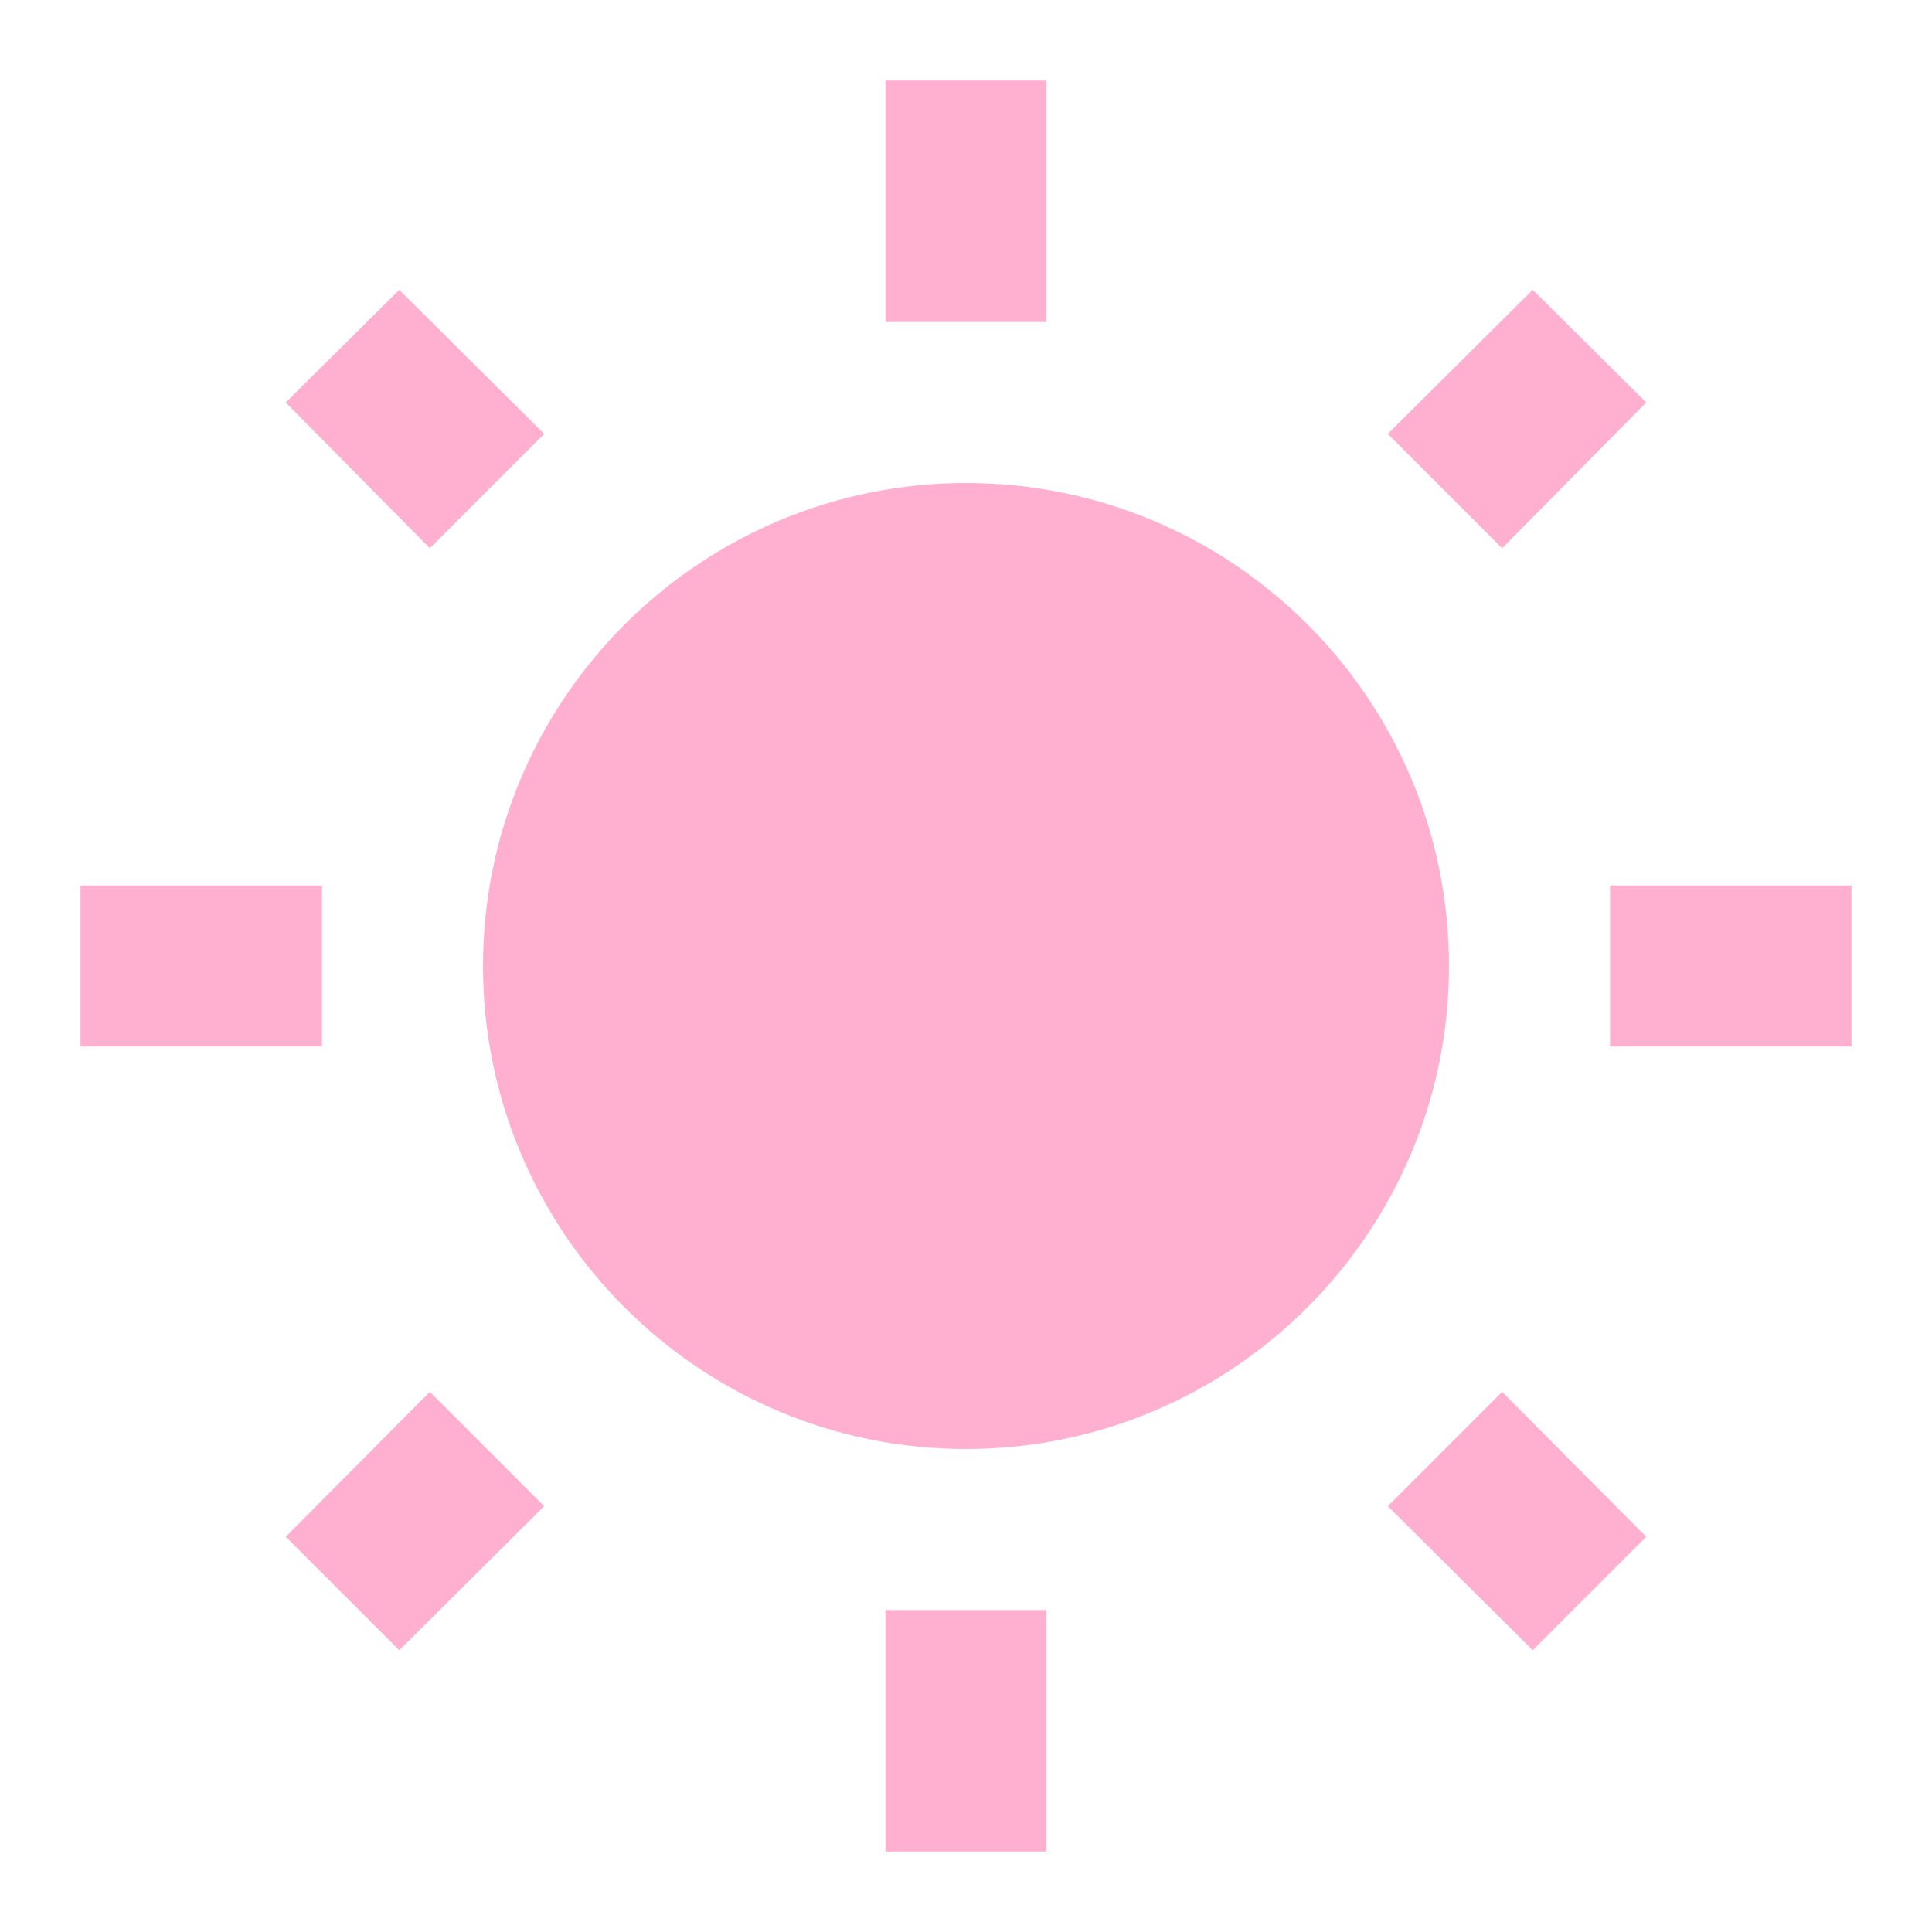
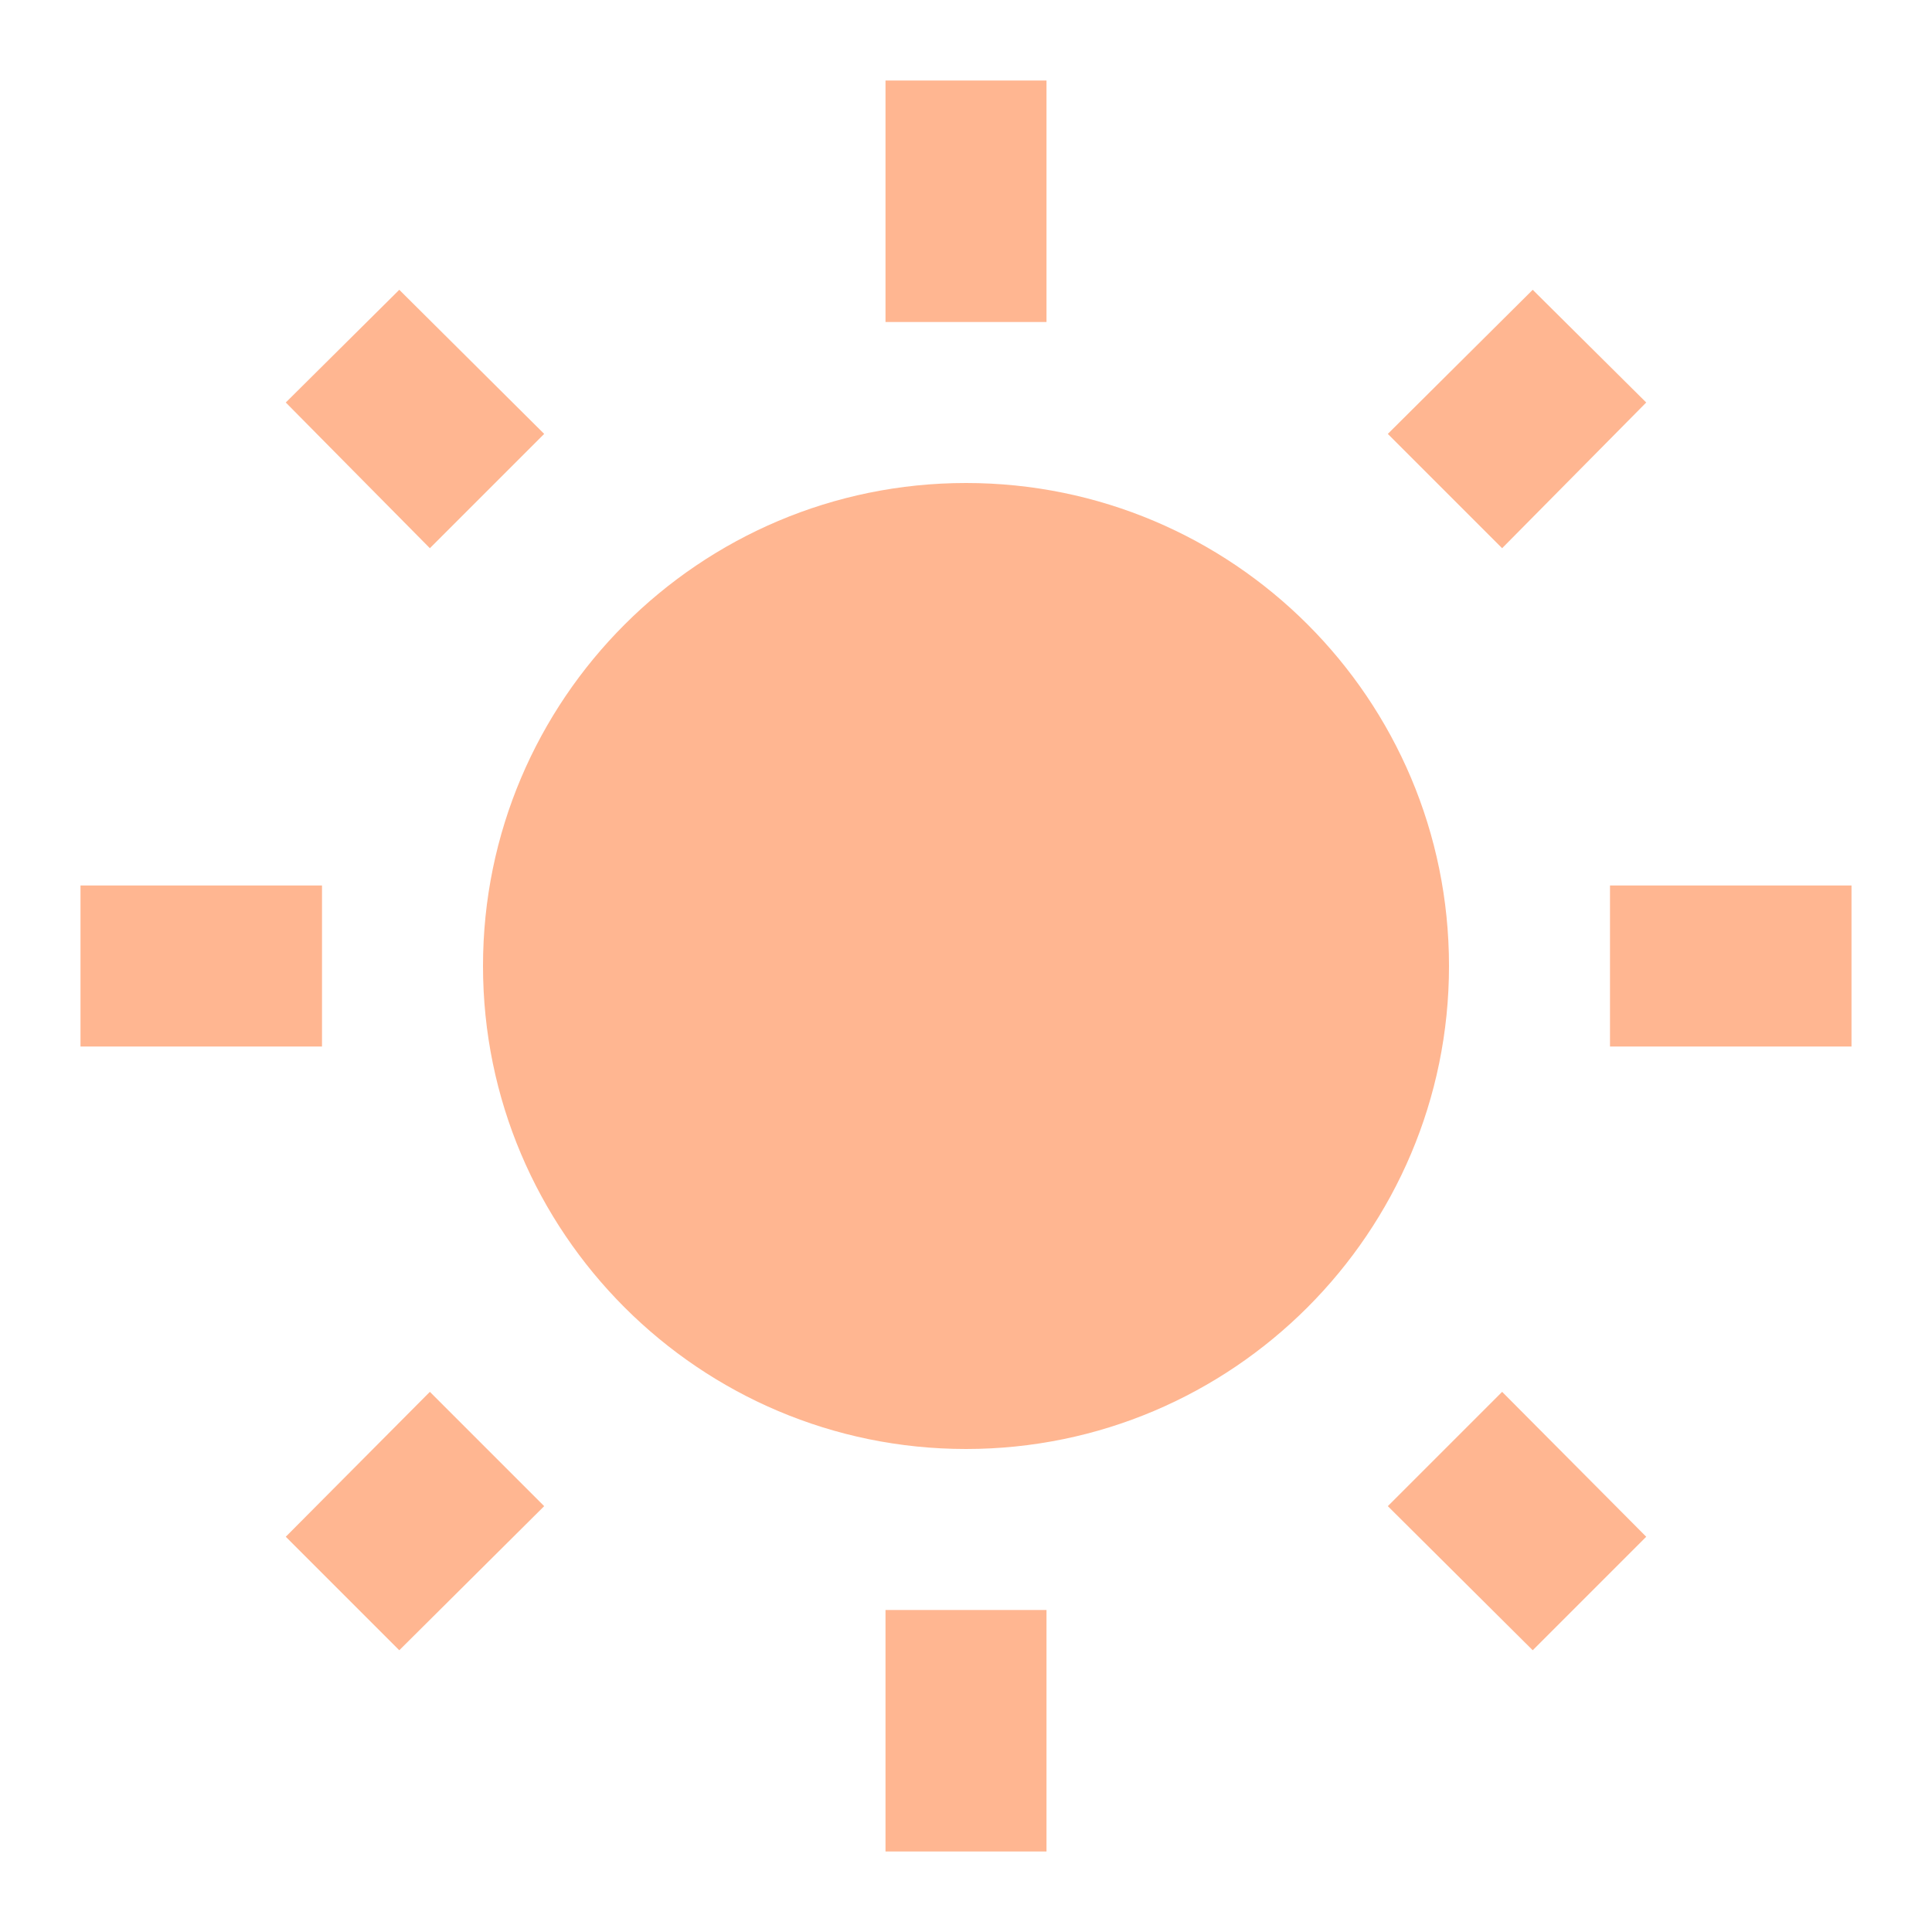
- <svg xmlns="http://www.w3.org/2000/svg" fill="#FFB0D0" preserveAspectRatio="xMidYMid meet" id="mdi-white-balance-sunny" viewBox="0 0 24 24">
+ <svg xmlns="http://www.w3.org/2000/svg" fill="#FFB691" preserveAspectRatio="xMidYMid meet" id="mdi-white-balance-sunny" viewBox="0 0 24 24">
  <path d="M3.55 19.09L4.96 20.5L6.76 18.71L5.34 17.29M12 6C8.69 6 6 8.69 6 12S8.69 18 12 18 18 15.31 18 12C18 8.68 15.31 6 12 6M20 13H23V11H20M17.24 18.71L19.04 20.5L20.45 19.09L18.66 17.29M20.45 5L19.04 3.6L17.24 5.39L18.66 6.81M13 1H11V4H13M6.76 5.39L4.96 3.6L3.55 5L5.34 6.81L6.76 5.39M1 13H4V11H1M13 20H11V23H13" />
</svg>
